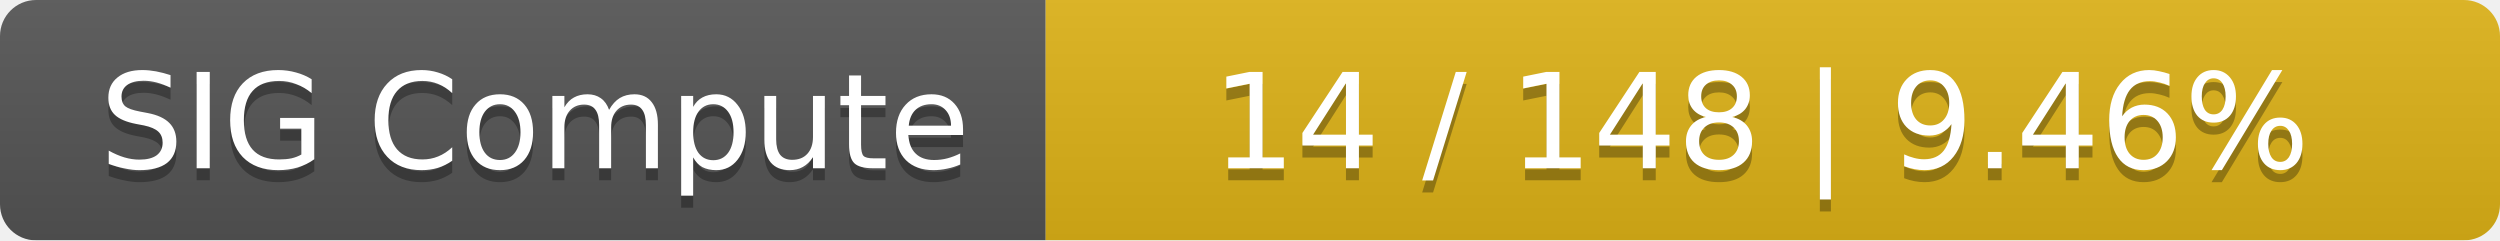
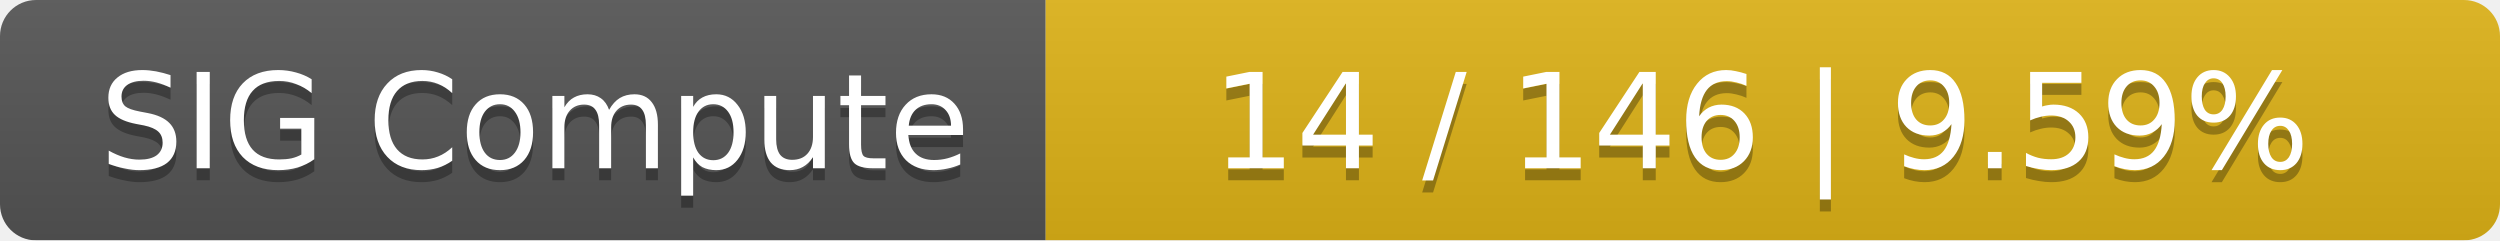
<svg xmlns="http://www.w3.org/2000/svg" width="208" height="20">
  <linearGradient id="smooth" x2="0" y2="100%">
    <stop offset="0" stop-color="#bbb" stop-opacity=".1" />
    <stop offset="1" stop-opacity=".1" />
  </linearGradient>
  <mask id="round">
    <rect width="208" height="20" rx="3" fill="#fff" />
  </mask>
  <g mask="url(#round)">
    <rect width="87" height="20" fill="#555" />
    <rect x="87" width="121" height="20" fill="#dfb317" />
    <rect width="208" height="20" fill="url(#smooth)" />
  </g>
  <g fill="#fff" text-anchor="middle" font-family="DejaVu Sans,Verdana,Geneva,sans-serif" font-size="11">
    <text x="44.5" y="15" fill="#010101" fill-opacity=".3">SIG Compute</text>
    <text x="44.5" y="14">SIG Compute</text>
-     <text x="146.5" y="15" fill="#010101" fill-opacity=".3">14 / 148    |    9.46%</text>
-     <text x="146.5" y="14">14 / 148    |    9.46%</text>
+     <text x="146.5" y="15" fill="#010101" fill-opacity=".3">14 / 146    |    9.59%</text>
+     <text x="146.5" y="14">14 / 146    |    9.59%</text>
  </g>
</svg>
